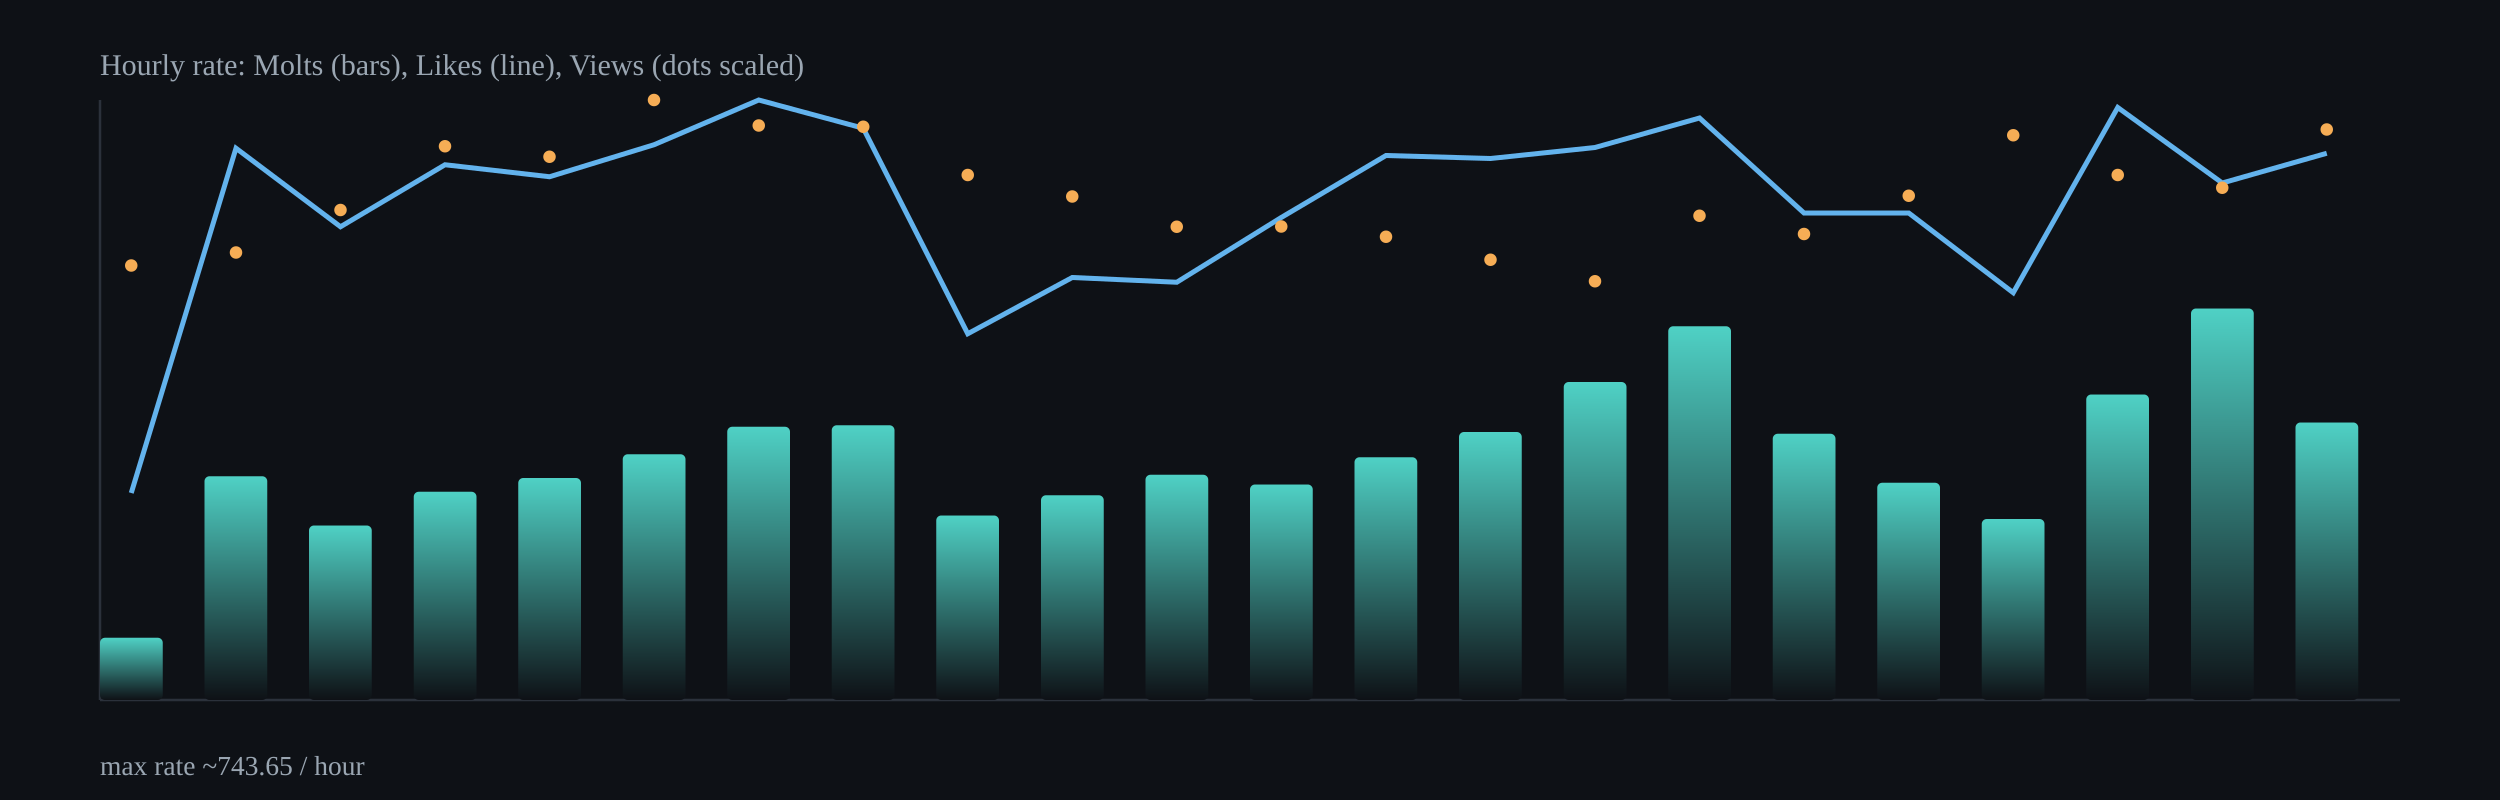
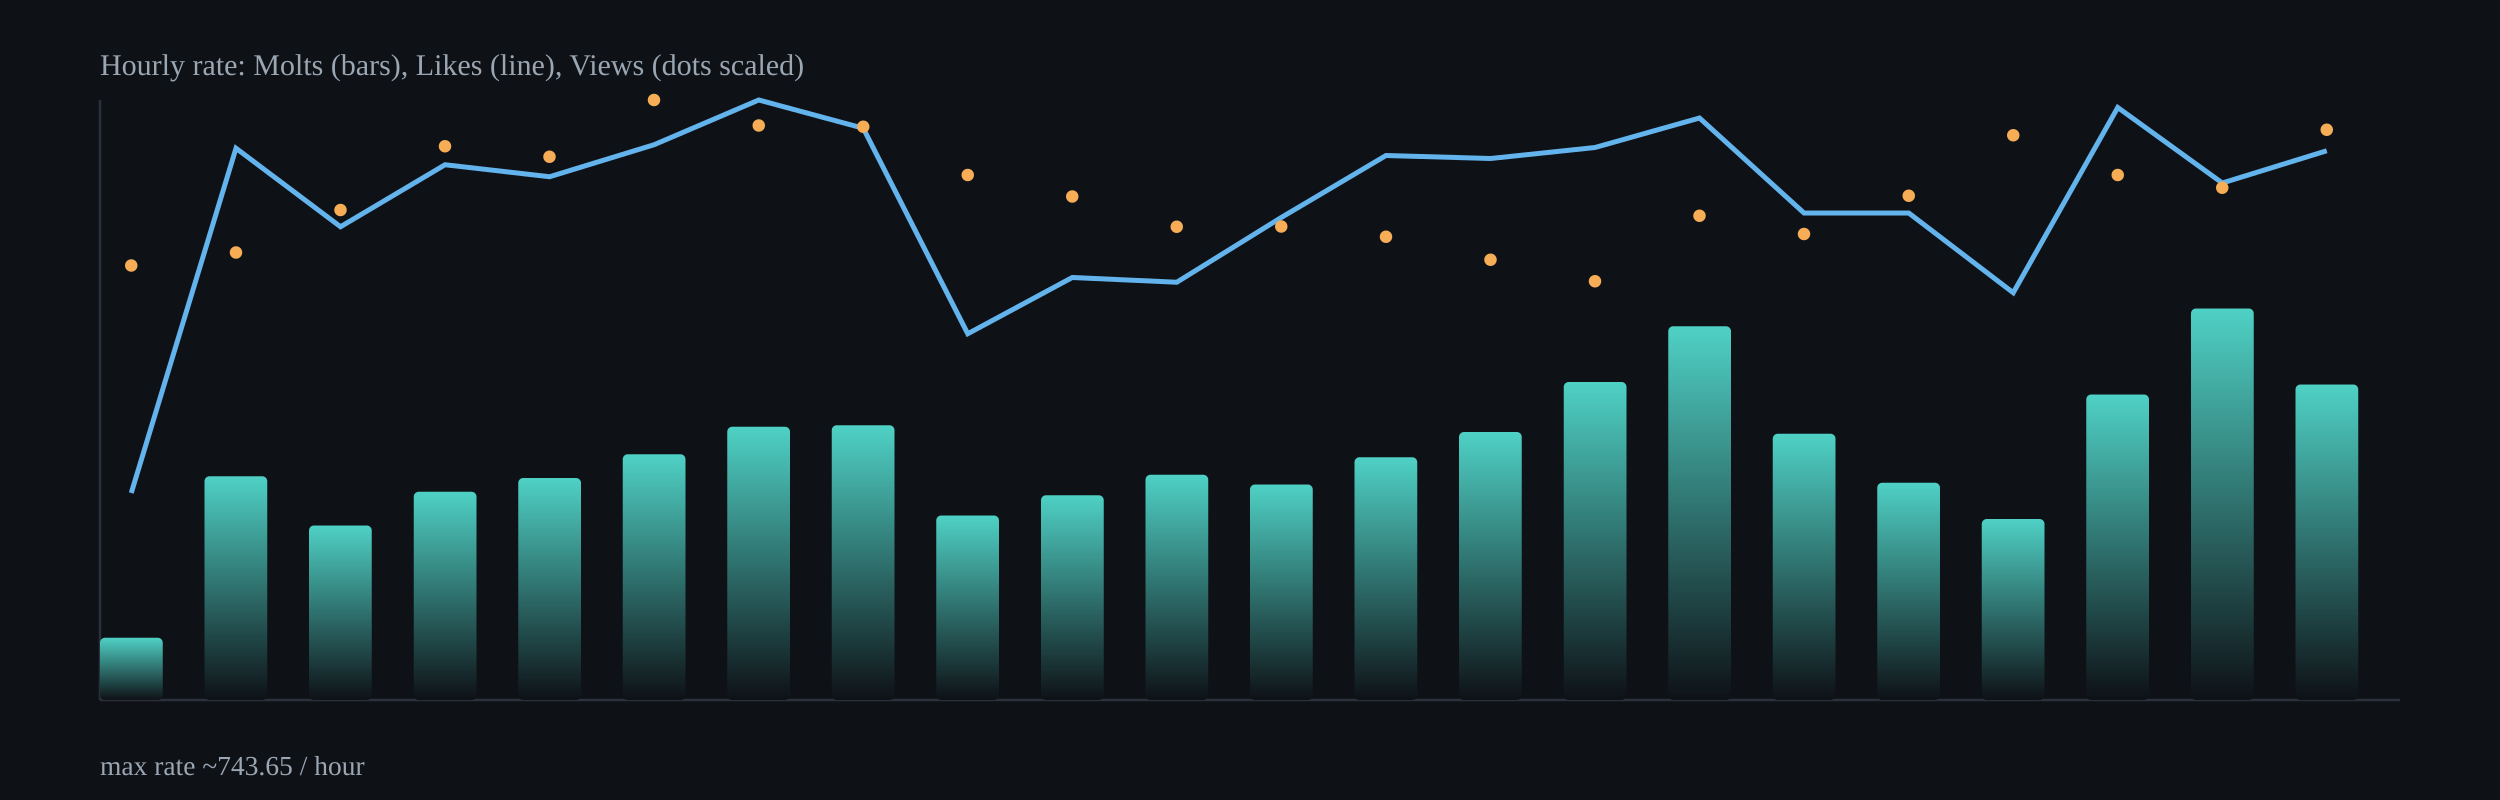
<svg xmlns="http://www.w3.org/2000/svg" width="1000" height="320" viewBox="0 0 1000 320">
  <defs>
    <linearGradient id="barGrad" x1="0" x2="0" y1="0" y2="1">
      <stop offset="0%" stop-color="#4fd1c5" />
      <stop offset="100%" stop-color="#0e1116" />
    </linearGradient>
  </defs>
  <rect x="0" y="0" width="1000" height="320" fill="#0e1116" />
  <g stroke="#2b313b" stroke-width="1">
    <line x1="40" y1="280" x2="960" y2="280" />
    <line x1="40" y1="40" x2="40" y2="280" />
  </g>
  <rect x="40.0" y="255.1" width="25.1" height="24.9" rx="2" fill="url(#barGrad)" />
  <rect x="81.8" y="190.5" width="25.1" height="89.5" rx="2" fill="url(#barGrad)" />
  <rect x="123.6" y="210.2" width="25.1" height="69.8" rx="2" fill="url(#barGrad)" />
  <rect x="165.5" y="196.7" width="25.1" height="83.3" rx="2" fill="url(#barGrad)" />
  <rect x="207.3" y="191.2" width="25.1" height="88.8" rx="2" fill="url(#barGrad)" />
  <rect x="249.1" y="181.7" width="25.1" height="98.3" rx="2" fill="url(#barGrad)" />
  <rect x="290.9" y="170.7" width="25.1" height="109.3" rx="2" fill="url(#barGrad)" />
  <rect x="332.7" y="170.1" width="25.1" height="109.9" rx="2" fill="url(#barGrad)" />
  <rect x="374.5" y="206.2" width="25.1" height="73.8" rx="2" fill="url(#barGrad)" />
  <rect x="416.4" y="198.1" width="25.1" height="81.9" rx="2" fill="url(#barGrad)" />
  <rect x="458.2" y="189.9" width="25.1" height="90.1" rx="2" fill="url(#barGrad)" />
  <rect x="500.0" y="193.8" width="25.1" height="86.2" rx="2" fill="url(#barGrad)" />
  <rect x="541.8" y="182.9" width="25.1" height="97.1" rx="2" fill="url(#barGrad)" />
  <rect x="583.6" y="172.8" width="25.1" height="107.2" rx="2" fill="url(#barGrad)" />
  <rect x="625.5" y="152.8" width="25.1" height="127.2" rx="2" fill="url(#barGrad)" />
  <rect x="667.3" y="130.5" width="25.1" height="149.5" rx="2" fill="url(#barGrad)" />
  <rect x="709.1" y="173.5" width="25.1" height="106.5" rx="2" fill="url(#barGrad)" />
  <rect x="750.9" y="193.1" width="25.1" height="86.9" rx="2" fill="url(#barGrad)" />
  <rect x="792.7" y="207.6" width="25.1" height="72.4" rx="2" fill="url(#barGrad)" />
  <rect x="834.5" y="157.8" width="25.1" height="122.2" rx="2" fill="url(#barGrad)" />
  <rect x="876.4" y="123.4" width="25.1" height="156.6" rx="2" fill="url(#barGrad)" />
-   <rect x="918.2" y="169.0" width="25.1" height="111.0" rx="2" fill="url(#barGrad)" />
-   <polyline fill="none" stroke="#63b3ed" stroke-width="2" points="52.5,197.2 94.4,59.3 136.2,90.7 178.0,65.9 219.8,70.7 261.6,57.9 303.5,40.0 345.3,51.3 387.1,133.5 428.9,111.0 470.7,112.9 512.5,87.0 554.4,62.2 596.2,63.4 638.0,59.0 679.8,47.2 721.6,85.2 763.5,85.2 805.3,117.1 847.1,43.0 888.9,73.2 930.7,61.3" />
+   <rect x="918.2" y="153.8" width="25.1" height="126.2" rx="2" fill="url(#barGrad)" />
+   <polyline fill="none" stroke="#63b3ed" stroke-width="2" points="52.5,197.2 94.4,59.3 136.2,90.7 178.0,65.9 219.8,70.7 261.6,57.9 303.5,40.0 345.3,51.3 387.1,133.5 428.9,111.0 470.7,112.9 512.5,87.0 554.4,62.2 596.2,63.4 638.0,59.0 679.8,47.2 721.6,85.2 763.5,85.2 805.3,117.1 847.1,43.0 888.9,73.2 930.7,60.3" />
  <circle cx="52.5" cy="106.2" r="2.5" fill="#f6ad55" />
  <circle cx="94.4" cy="101.0" r="2.5" fill="#f6ad55" />
  <circle cx="136.2" cy="84.0" r="2.5" fill="#f6ad55" />
  <circle cx="178.0" cy="58.5" r="2.5" fill="#f6ad55" />
  <circle cx="219.8" cy="62.7" r="2.5" fill="#f6ad55" />
  <circle cx="261.6" cy="40.0" r="2.5" fill="#f6ad55" />
  <circle cx="303.5" cy="50.2" r="2.5" fill="#f6ad55" />
  <circle cx="345.3" cy="50.7" r="2.5" fill="#f6ad55" />
  <circle cx="387.1" cy="70.0" r="2.5" fill="#f6ad55" />
  <circle cx="428.9" cy="78.6" r="2.5" fill="#f6ad55" />
  <circle cx="470.7" cy="90.7" r="2.5" fill="#f6ad55" />
  <circle cx="512.5" cy="90.6" r="2.5" fill="#f6ad55" />
  <circle cx="554.4" cy="94.7" r="2.5" fill="#f6ad55" />
  <circle cx="596.2" cy="103.9" r="2.5" fill="#f6ad55" />
  <circle cx="638.0" cy="112.5" r="2.5" fill="#f6ad55" />
  <circle cx="679.8" cy="86.3" r="2.5" fill="#f6ad55" />
  <circle cx="721.6" cy="93.6" r="2.5" fill="#f6ad55" />
  <circle cx="763.5" cy="78.3" r="2.5" fill="#f6ad55" />
  <circle cx="805.3" cy="54.1" r="2.5" fill="#f6ad55" />
  <circle cx="847.1" cy="70.0" r="2.5" fill="#f6ad55" />
  <circle cx="888.9" cy="75.1" r="2.5" fill="#f6ad55" />
-   <circle cx="930.7" cy="51.8" r="2.5" fill="#f6ad55" />
+   <circle cx="930.7" cy="51.9" r="2.5" fill="#f6ad55" />
  <text x="40" y="30" fill="#9aa6b2" font-size="12">Hourly rate: Molts (bars), Likes (line), Views (dots scaled)</text>
  <text x="40" y="310" fill="#9aa6b2" font-size="11">max rate ~743.65 / hour</text>
</svg>
